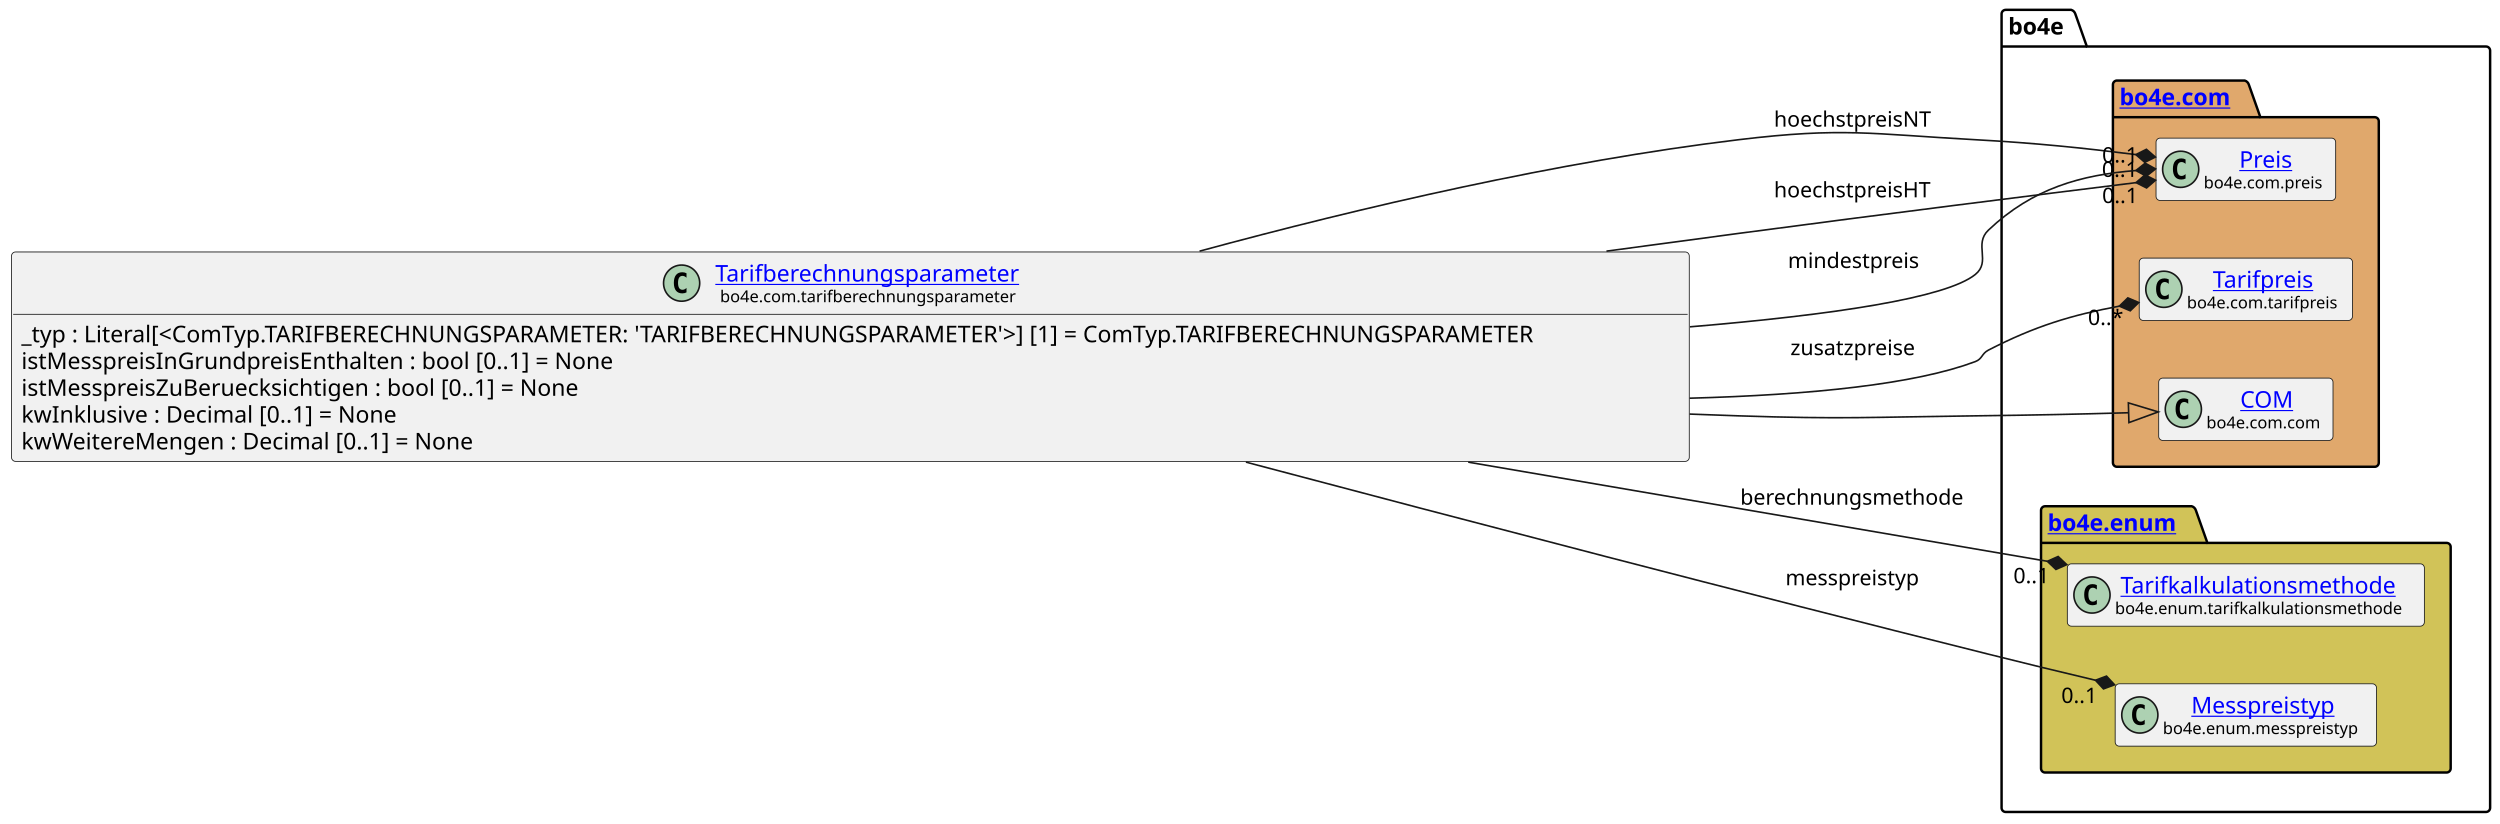
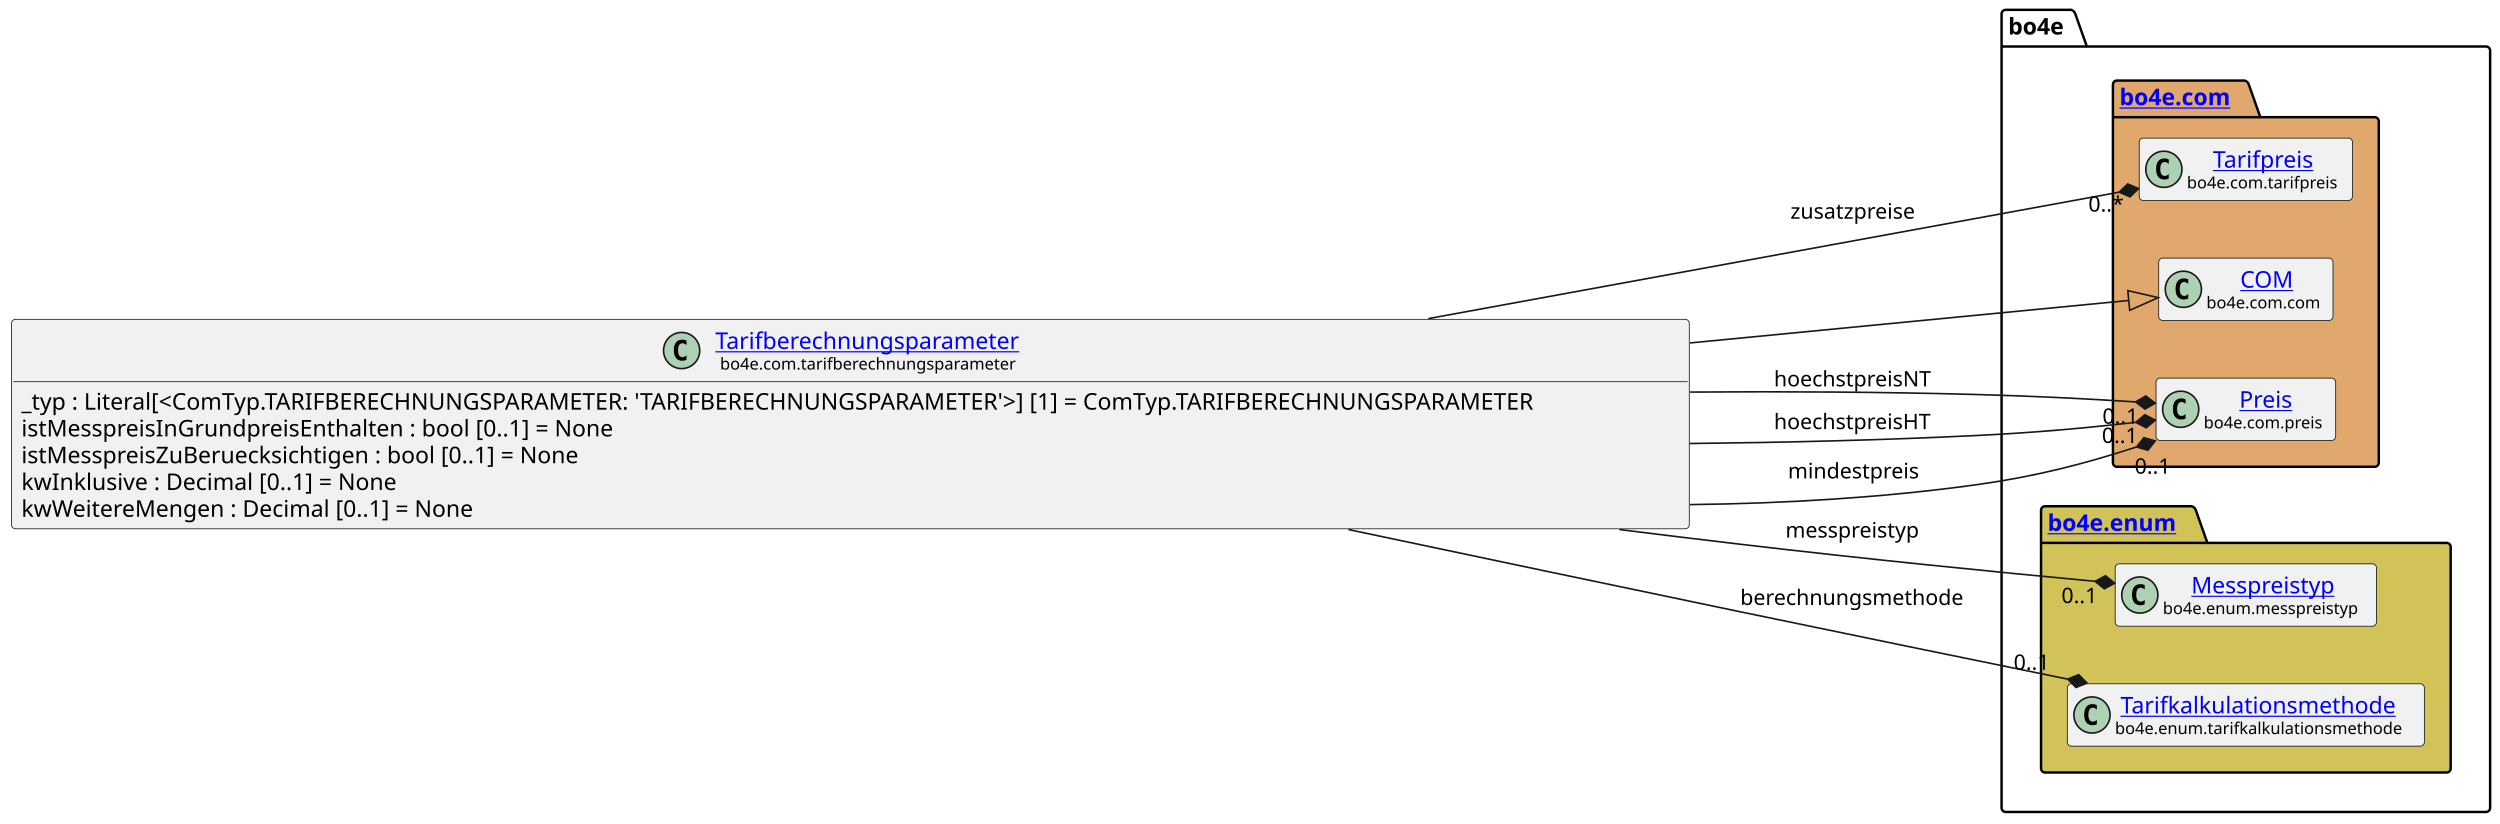
<svg xmlns="http://www.w3.org/2000/svg" xmlns:xlink="http://www.w3.org/1999/xlink" contentStyleType="text/css" data-diagram-type="CLASS" height="501px" preserveAspectRatio="none" style="width:1521px;height:501px;background:#FFFFFF;" version="1.1" viewBox="0 0 1521 501" width="1521px" zoomAndPan="magnify">
  <defs />
  <g>
    <g class="cluster" data-entity="bo4e" data-source-line="12" data-uid="ent0005" id="cluster_bo4e">
      <path d="M1220.26,6 L1260.136,6 A3.75,3.75 0 0 1 1262.636,8.5 L1269.636,28.297 L1512.49,28.297 A2.5,2.5 0 0 1 1514.99,30.797 L1514.99,491.5 A2.5,2.5 0 0 1 1512.49,494 L1220.26,494 A2.5,2.5 0 0 1 1217.76,491.5 L1217.76,8.5 A2.5,2.5 0 0 1 1220.26,6" fill="none" style="stroke:#000000;stroke-width:1.5;" />
      <line style="stroke:#000000;stroke-width:1.5;" x1="1217.76" x2="1269.636" y1="28.297" y2="28.297" />
      <text fill="#000000" font-family="sans-serif" font-size="14" font-weight="bold" lengthAdjust="spacing" textLength="38.876" x="1221.76" y="20.995">bo4e</text>
    </g>
    <g class="cluster" data-entity="com" data-source-line="11" data-uid="ent0003" id="cluster_com">
      <path d="M1288,49 L1365.699,49 A3.75,3.75 0 0 1 1368.199,51.5 L1375.199,71.297 L1444.75,71.297 A2.5,2.5 0 0 1 1447.25,73.797 L1447.25,281.5 A2.5,2.5 0 0 1 1444.75,284 L1288,284 A2.5,2.5 0 0 1 1285.5,281.5 L1285.5,51.5 A2.5,2.5 0 0 1 1288,49" fill="#E0A86C" style="stroke:#000000;stroke-width:1.5;" />
      <line style="stroke:#000000;stroke-width:1.5;" x1="1285.5" x2="1375.199" y1="71.297" y2="71.297" />
      <a href="file:////home/runner/work/BO4E-python/BO4E-python/docs/../.tox/docs/tmp/html/api/bo4e.com.html" target="_top" title="file:////home/runner/work/BO4E-python/BO4E-python/docs/../.tox/docs/tmp/html/api/bo4e.com.html" xlink:actuate="onRequest" xlink:href="file:////home/runner/work/BO4E-python/BO4E-python/docs/../.tox/docs/tmp/html/api/bo4e.com.html" xlink:show="new" xlink:title="file:////home/runner/work/BO4E-python/BO4E-python/docs/../.tox/docs/tmp/html/api/bo4e.com.html" xlink:type="simple">
        <text fill="#0000FF" font-family="sans-serif" font-size="14" font-weight="bold" lengthAdjust="spacing" text-decoration="underline" textLength="76.699" x="1289.5" y="63.995">bo4e.com</text>
      </a>
    </g>
    <g class="cluster" data-entity="enum" data-source-line="16" data-uid="ent0008" id="cluster_enum">
      <path d="M1244.26,308 L1333.471,308 A3.75,3.75 0 0 1 1335.971,310.5 L1342.971,330.297 L1488.49,330.297 A2.5,2.5 0 0 1 1490.99,332.797 L1490.99,467.5 A2.5,2.5 0 0 1 1488.49,470 L1244.26,470 A2.5,2.5 0 0 1 1241.76,467.5 L1241.76,310.5 A2.5,2.5 0 0 1 1244.26,308" fill="#D1C358" style="stroke:#000000;stroke-width:1.5;" />
      <line style="stroke:#000000;stroke-width:1.5;" x1="1241.76" x2="1342.971" y1="330.297" y2="330.297" />
      <a href="file:////home/runner/work/BO4E-python/BO4E-python/docs/../.tox/docs/tmp/html/api/bo4e.enum.html" target="_top" title="file:////home/runner/work/BO4E-python/BO4E-python/docs/../.tox/docs/tmp/html/api/bo4e.enum.html" xlink:actuate="onRequest" xlink:href="file:////home/runner/work/BO4E-python/BO4E-python/docs/../.tox/docs/tmp/html/api/bo4e.enum.html" xlink:show="new" xlink:title="file:////home/runner/work/BO4E-python/BO4E-python/docs/../.tox/docs/tmp/html/api/bo4e.enum.html" xlink:type="simple">
        <text fill="#0000FF" font-family="sans-serif" font-size="14" font-weight="bold" lengthAdjust="spacing" text-decoration="underline" textLength="88.211" x="1245.76" y="322.995">bo4e.enum</text>
      </a>
    </g>
-     <g class="entity" data-entity="Preis" data-source-line="12" data-uid="ent0004" id="entity_Preis">
-       <rect fill="#F1F1F1" height="37.938" rx="2.5" ry="2.5" style="stroke:#181818;stroke-width:0.5;" width="109.295" x="1311.73" y="84.03" />
-       <ellipse cx="1326.73" cy="102.999" fill="#ADD1B2" rx="11" ry="11" style="stroke:#181818;stroke-width:1;" />
-       <path d="M1329.699,108.639 Q1329.121,108.936 1328.48,109.077 Q1327.839,109.233 1327.136,109.233 Q1324.636,109.233 1323.308,107.593 Q1321.996,105.936 1321.996,102.811 Q1321.996,99.686 1323.308,98.03 Q1324.636,96.374 1327.136,96.374 Q1327.839,96.374 1328.48,96.53 Q1329.136,96.686 1329.699,96.983 L1329.699,99.702 Q1329.074,99.124 1328.48,98.858 Q1327.886,98.577 1327.261,98.577 Q1325.918,98.577 1325.23,99.655 Q1324.543,100.718 1324.543,102.811 Q1324.543,104.905 1325.23,105.983 Q1325.918,107.046 1327.261,107.046 Q1327.886,107.046 1328.48,106.78 Q1329.074,106.499 1329.699,105.921 L1329.699,108.639 Z " fill="#000000" />
+     <g class="entity" data-entity="Tarifpreis" data-source-line="12" data-uid="ent0004" id="entity_Tarifpreis">
+       <rect fill="#F1F1F1" height="37.938" rx="2.5" ry="2.5" style="stroke:#181818;stroke-width:0.5;" width="129.754" x="1301.5" y="84.03" />
+       <ellipse cx="1316.5" cy="102.999" fill="#ADD1B2" rx="11" ry="11" style="stroke:#181818;stroke-width:1;" />
+       <path d="M1319.469,108.639 Q1318.891,108.936 1318.25,109.077 Q1317.609,109.233 1316.906,109.233 Q1314.406,109.233 1313.078,107.593 Q1311.766,105.936 1311.766,102.811 Q1311.766,99.686 1313.078,98.03 Q1314.406,96.374 1316.906,96.374 Q1317.609,96.374 1318.25,96.53 Q1318.906,96.686 1319.469,96.983 L1319.469,99.702 Q1318.844,99.124 1318.25,98.858 Q1317.656,98.577 1317.031,98.577 Q1315.688,98.577 1315,99.655 Q1314.312,100.718 1314.312,102.811 Q1314.312,104.905 1315,105.983 Q1315.688,107.046 1317.031,107.046 Q1317.656,107.046 1318.25,106.78 Q1318.844,106.499 1319.469,105.921 L1319.469,108.639 Z " fill="#000000" />
+       <a href="file:////home/runner/work/BO4E-python/BO4E-python/docs/../.tox/docs/tmp/html/api/bo4e.com.html#bo4e.com.tarifpreis.Tarifpreis" target="_top" title="file:////home/runner/work/BO4E-python/BO4E-python/docs/../.tox/docs/tmp/html/api/bo4e.com.html#bo4e.com.tarifpreis.Tarifpreis" xlink:actuate="onRequest" xlink:href="file:////home/runner/work/BO4E-python/BO4E-python/docs/../.tox/docs/tmp/html/api/bo4e.com.html#bo4e.com.tarifpreis.Tarifpreis" xlink:show="new" xlink:title="file:////home/runner/work/BO4E-python/BO4E-python/docs/../.tox/docs/tmp/html/api/bo4e.com.html#bo4e.com.tarifpreis.Tarifpreis" xlink:type="simple">
+         <text fill="#0000FF" font-family="sans-serif" font-size="14" lengthAdjust="spacing" text-decoration="underline" textLength="66.144" x="1346.305" y="102.025">Tarifpreis</text>
+       </a>
+       <text fill="#000000" font-family="sans-serif" font-size="10" lengthAdjust="spacing" textLength="97.754" x="1330.5" y="114.609">bo4e.com.tarifpreis</text>
+     </g>
+     <g class="entity" data-entity="COM" data-source-line="13" data-uid="ent0006" id="entity_COM">
+       <rect fill="#F1F1F1" height="37.938" rx="2.5" ry="2.5" style="stroke:#181818;stroke-width:0.5;" width="106.053" x="1313.35" y="157.03" />
+       <ellipse cx="1328.35" cy="175.999" fill="#ADD1B2" rx="11" ry="11" style="stroke:#181818;stroke-width:1;" />
+       <path d="M1331.319,181.639 Q1330.741,181.936 1330.1,182.077 Q1329.459,182.233 1328.756,182.233 Q1326.256,182.233 1324.928,180.593 Q1323.616,178.936 1323.616,175.811 Q1323.616,172.686 1324.928,171.03 Q1326.256,169.374 1328.756,169.374 Q1329.459,169.374 1330.1,169.53 Q1330.756,169.686 1331.319,169.983 L1331.319,172.702 Q1330.694,172.124 1330.1,171.858 Q1329.506,171.577 1328.881,171.577 Q1327.537,171.577 1326.85,172.655 Q1326.162,173.718 1326.162,175.811 Q1326.162,177.905 1326.85,178.983 Q1327.537,180.046 1328.881,180.046 Q1329.506,180.046 1330.1,179.78 Q1330.694,179.499 1331.319,178.921 L1331.319,181.639 Z " fill="#000000" />
+       <a href="file:////home/runner/work/BO4E-python/BO4E-python/docs/../.tox/docs/tmp/html/api/bo4e.com.html#bo4e.com.com.COM" target="_top" title="file:////home/runner/work/BO4E-python/BO4E-python/docs/../.tox/docs/tmp/html/api/bo4e.com.html#bo4e.com.com.COM" xlink:actuate="onRequest" xlink:href="file:////home/runner/work/BO4E-python/BO4E-python/docs/../.tox/docs/tmp/html/api/bo4e.com.html#bo4e.com.com.COM" xlink:show="new" xlink:title="file:////home/runner/work/BO4E-python/BO4E-python/docs/../.tox/docs/tmp/html/api/bo4e.com.html#bo4e.com.com.COM" xlink:type="simple">
+         <text fill="#0000FF" font-family="sans-serif" font-size="14" lengthAdjust="spacing" text-decoration="underline" textLength="32.874" x="1362.939" y="175.025">COM</text>
+       </a>
+       <text fill="#000000" font-family="sans-serif" font-size="10" lengthAdjust="spacing" textLength="74.053" x="1342.35" y="187.609">bo4e.com.com</text>
+     </g>
+     <g class="entity" data-entity="Preis" data-source-line="14" data-uid="ent0007" id="entity_Preis">
+       <rect fill="#F1F1F1" height="37.938" rx="2.5" ry="2.5" style="stroke:#181818;stroke-width:0.5;" width="109.295" x="1311.73" y="230.03" />
+       <ellipse cx="1326.73" cy="248.999" fill="#ADD1B2" rx="11" ry="11" style="stroke:#181818;stroke-width:1;" />
+       <path d="M1329.699,254.639 Q1329.121,254.936 1328.48,255.077 Q1327.839,255.233 1327.136,255.233 Q1324.636,255.233 1323.308,253.593 Q1321.996,251.936 1321.996,248.811 Q1321.996,245.686 1323.308,244.03 Q1324.636,242.374 1327.136,242.374 Q1327.839,242.374 1328.48,242.53 Q1329.136,242.686 1329.699,242.983 L1329.699,245.702 Q1329.074,245.124 1328.48,244.858 Q1327.886,244.577 1327.261,244.577 Q1325.918,244.577 1325.23,245.655 Q1324.543,246.718 1324.543,248.811 Q1324.543,250.905 1325.23,251.983 Q1325.918,253.046 1327.261,253.046 Q1327.886,253.046 1328.48,252.78 Q1329.074,252.499 1329.699,251.921 L1329.699,254.639 Z " fill="#000000" />
      <a href="file:////home/runner/work/BO4E-python/BO4E-python/docs/../.tox/docs/tmp/html/api/bo4e.com.html#bo4e.com.preis.Preis" target="_top" title="file:////home/runner/work/BO4E-python/BO4E-python/docs/../.tox/docs/tmp/html/api/bo4e.com.html#bo4e.com.preis.Preis" xlink:actuate="onRequest" xlink:href="file:////home/runner/work/BO4E-python/BO4E-python/docs/../.tox/docs/tmp/html/api/bo4e.com.html#bo4e.com.preis.Preis" xlink:show="new" xlink:title="file:////home/runner/work/BO4E-python/BO4E-python/docs/../.tox/docs/tmp/html/api/bo4e.com.html#bo4e.com.preis.Preis" xlink:type="simple">
-         <text fill="#0000FF" font-family="sans-serif" font-size="14" lengthAdjust="spacing" text-decoration="underline" textLength="33.995" x="1362.38" y="102.025">Preis</text>
+         <text fill="#0000FF" font-family="sans-serif" font-size="14" lengthAdjust="spacing" text-decoration="underline" textLength="33.995" x="1362.38" y="248.025">Preis</text>
      </a>
-       <text fill="#000000" font-family="sans-serif" font-size="10" lengthAdjust="spacing" textLength="77.295" x="1340.73" y="114.609">bo4e.com.preis</text>
+       <text fill="#000000" font-family="sans-serif" font-size="10" lengthAdjust="spacing" textLength="77.295" x="1340.73" y="260.609">bo4e.com.preis</text>
    </g>
-     <g class="entity" data-entity="Tarifpreis" data-source-line="13" data-uid="ent0006" id="entity_Tarifpreis">
-       <rect fill="#F1F1F1" height="37.938" rx="2.5" ry="2.5" style="stroke:#181818;stroke-width:0.5;" width="129.754" x="1301.5" y="157.03" />
-       <ellipse cx="1316.5" cy="175.999" fill="#ADD1B2" rx="11" ry="11" style="stroke:#181818;stroke-width:1;" />
-       <path d="M1319.469,181.639 Q1318.891,181.936 1318.25,182.077 Q1317.609,182.233 1316.906,182.233 Q1314.406,182.233 1313.078,180.593 Q1311.766,178.936 1311.766,175.811 Q1311.766,172.686 1313.078,171.03 Q1314.406,169.374 1316.906,169.374 Q1317.609,169.374 1318.25,169.53 Q1318.906,169.686 1319.469,169.983 L1319.469,172.702 Q1318.844,172.124 1318.25,171.858 Q1317.656,171.577 1317.031,171.577 Q1315.688,171.577 1315,172.655 Q1314.312,173.718 1314.312,175.811 Q1314.312,177.905 1315,178.983 Q1315.688,180.046 1317.031,180.046 Q1317.656,180.046 1318.25,179.78 Q1318.844,179.499 1319.469,178.921 L1319.469,181.639 Z " fill="#000000" />
-       <a href="file:////home/runner/work/BO4E-python/BO4E-python/docs/../.tox/docs/tmp/html/api/bo4e.com.html#bo4e.com.tarifpreis.Tarifpreis" target="_top" title="file:////home/runner/work/BO4E-python/BO4E-python/docs/../.tox/docs/tmp/html/api/bo4e.com.html#bo4e.com.tarifpreis.Tarifpreis" xlink:actuate="onRequest" xlink:href="file:////home/runner/work/BO4E-python/BO4E-python/docs/../.tox/docs/tmp/html/api/bo4e.com.html#bo4e.com.tarifpreis.Tarifpreis" xlink:show="new" xlink:title="file:////home/runner/work/BO4E-python/BO4E-python/docs/../.tox/docs/tmp/html/api/bo4e.com.html#bo4e.com.tarifpreis.Tarifpreis" xlink:type="simple">
-         <text fill="#0000FF" font-family="sans-serif" font-size="14" lengthAdjust="spacing" text-decoration="underline" textLength="66.144" x="1346.305" y="175.025">Tarifpreis</text>
+     <g class="entity" data-entity="Messpreistyp" data-source-line="17" data-uid="ent0009" id="entity_Messpreistyp">
+       <rect fill="#F1F1F1" height="37.938" rx="2.5" ry="2.5" style="stroke:#181818;stroke-width:0.5;" width="159.007" x="1286.87" y="343.03" />
+       <ellipse cx="1301.87" cy="361.999" fill="#ADD1B2" rx="11" ry="11" style="stroke:#181818;stroke-width:1;" />
+       <path d="M1304.839,367.639 Q1304.261,367.936 1303.62,368.077 Q1302.979,368.233 1302.276,368.233 Q1299.776,368.233 1298.448,366.592 Q1297.136,364.936 1297.136,361.811 Q1297.136,358.686 1298.448,357.03 Q1299.776,355.374 1302.276,355.374 Q1302.979,355.374 1303.62,355.53 Q1304.276,355.686 1304.839,355.983 L1304.839,358.702 Q1304.214,358.124 1303.62,357.858 Q1303.026,357.577 1302.401,357.577 Q1301.057,357.577 1300.37,358.655 Q1299.682,359.717 1299.682,361.811 Q1299.682,363.905 1300.37,364.983 Q1301.057,366.046 1302.401,366.046 Q1303.026,366.046 1303.62,365.78 Q1304.214,365.499 1304.839,364.921 L1304.839,367.639 Z " fill="#000000" />
+       <a href="file:////home/runner/work/BO4E-python/BO4E-python/docs/../.tox/docs/tmp/html/api/bo4e.enum.html#bo4e.enum.messpreistyp.Messpreistyp" target="_top" title="file:////home/runner/work/BO4E-python/BO4E-python/docs/../.tox/docs/tmp/html/api/bo4e.enum.html#bo4e.enum.messpreistyp.Messpreistyp" xlink:actuate="onRequest" xlink:href="file:////home/runner/work/BO4E-python/BO4E-python/docs/../.tox/docs/tmp/html/api/bo4e.enum.html#bo4e.enum.messpreistyp.Messpreistyp" xlink:show="new" xlink:title="file:////home/runner/work/BO4E-python/BO4E-python/docs/../.tox/docs/tmp/html/api/bo4e.enum.html#bo4e.enum.messpreistyp.Messpreistyp" xlink:type="simple">
+         <text fill="#0000FF" font-family="sans-serif" font-size="14" lengthAdjust="spacing" text-decoration="underline" textLength="92.381" x="1333.183" y="361.025">Messpreistyp</text>
      </a>
-       <text fill="#000000" font-family="sans-serif" font-size="10" lengthAdjust="spacing" textLength="97.754" x="1330.5" y="187.609">bo4e.com.tarifpreis</text>
+       <text fill="#000000" font-family="sans-serif" font-size="10" lengthAdjust="spacing" textLength="127.007" x="1315.87" y="373.609">bo4e.enum.messpreistyp</text>
    </g>
-     <g class="entity" data-entity="COM" data-source-line="14" data-uid="ent0007" id="entity_COM">
-       <rect fill="#F1F1F1" height="37.938" rx="2.5" ry="2.5" style="stroke:#181818;stroke-width:0.5;" width="106.053" x="1313.35" y="230.03" />
-       <ellipse cx="1328.35" cy="248.999" fill="#ADD1B2" rx="11" ry="11" style="stroke:#181818;stroke-width:1;" />
-       <path d="M1331.319,254.639 Q1330.741,254.936 1330.1,255.077 Q1329.459,255.233 1328.756,255.233 Q1326.256,255.233 1324.928,253.593 Q1323.616,251.936 1323.616,248.811 Q1323.616,245.686 1324.928,244.03 Q1326.256,242.374 1328.756,242.374 Q1329.459,242.374 1330.1,242.53 Q1330.756,242.686 1331.319,242.983 L1331.319,245.702 Q1330.694,245.124 1330.1,244.858 Q1329.506,244.577 1328.881,244.577 Q1327.537,244.577 1326.85,245.655 Q1326.162,246.718 1326.162,248.811 Q1326.162,250.905 1326.85,251.983 Q1327.537,253.046 1328.881,253.046 Q1329.506,253.046 1330.1,252.78 Q1330.694,252.499 1331.319,251.921 L1331.319,254.639 Z " fill="#000000" />
-       <a href="file:////home/runner/work/BO4E-python/BO4E-python/docs/../.tox/docs/tmp/html/api/bo4e.com.html#bo4e.com.com.COM" target="_top" title="file:////home/runner/work/BO4E-python/BO4E-python/docs/../.tox/docs/tmp/html/api/bo4e.com.html#bo4e.com.com.COM" xlink:actuate="onRequest" xlink:href="file:////home/runner/work/BO4E-python/BO4E-python/docs/../.tox/docs/tmp/html/api/bo4e.com.html#bo4e.com.com.COM" xlink:show="new" xlink:title="file:////home/runner/work/BO4E-python/BO4E-python/docs/../.tox/docs/tmp/html/api/bo4e.com.html#bo4e.com.com.COM" xlink:type="simple">
-         <text fill="#0000FF" font-family="sans-serif" font-size="14" lengthAdjust="spacing" text-decoration="underline" textLength="32.874" x="1362.939" y="248.025">COM</text>
+     <g class="entity" data-entity="Tarifkalkulationsmethode" data-source-line="18" data-uid="ent0010" id="entity_Tarifkalkulationsmethode">
+       <rect fill="#F1F1F1" height="37.938" rx="2.5" ry="2.5" style="stroke:#181818;stroke-width:0.5;" width="217.234" x="1257.76" y="416.03" />
+       <ellipse cx="1272.76" cy="434.999" fill="#ADD1B2" rx="11" ry="11" style="stroke:#181818;stroke-width:1;" />
+       <path d="M1275.729,440.639 Q1275.151,440.936 1274.51,441.077 Q1273.869,441.233 1273.166,441.233 Q1270.666,441.233 1269.338,439.592 Q1268.026,437.936 1268.026,434.811 Q1268.026,431.686 1269.338,430.03 Q1270.666,428.374 1273.166,428.374 Q1273.869,428.374 1274.51,428.53 Q1275.166,428.686 1275.729,428.983 L1275.729,431.702 Q1275.104,431.124 1274.51,430.858 Q1273.916,430.577 1273.291,430.577 Q1271.947,430.577 1271.26,431.655 Q1270.572,432.717 1270.572,434.811 Q1270.572,436.905 1271.26,437.983 Q1271.947,439.046 1273.291,439.046 Q1273.916,439.046 1274.51,438.78 Q1275.104,438.499 1275.729,437.921 L1275.729,440.639 Z " fill="#000000" />
+       <a href="file:////home/runner/work/BO4E-python/BO4E-python/docs/../.tox/docs/tmp/html/api/bo4e.enum.html#bo4e.enum.tarifkalkulationsmethode.Tarifkalkulationsmethode" target="_top" title="file:////home/runner/work/BO4E-python/BO4E-python/docs/../.tox/docs/tmp/html/api/bo4e.enum.html#bo4e.enum.tarifkalkulationsmethode.Tarifkalkulationsmethode" xlink:actuate="onRequest" xlink:href="file:////home/runner/work/BO4E-python/BO4E-python/docs/../.tox/docs/tmp/html/api/bo4e.enum.html#bo4e.enum.tarifkalkulationsmethode.Tarifkalkulationsmethode" xlink:show="new" xlink:title="file:////home/runner/work/BO4E-python/BO4E-python/docs/../.tox/docs/tmp/html/api/bo4e.enum.html#bo4e.enum.tarifkalkulationsmethode.Tarifkalkulationsmethode" xlink:type="simple">
+         <text fill="#0000FF" font-family="sans-serif" font-size="14" lengthAdjust="spacing" text-decoration="underline" textLength="178.52" x="1290.117" y="434.025">Tarifkalkulationsmethode</text>
      </a>
-       <text fill="#000000" font-family="sans-serif" font-size="10" lengthAdjust="spacing" textLength="74.053" x="1342.35" y="260.609">bo4e.com.com</text>
-     </g>
-     <g class="entity" data-entity="Tarifkalkulationsmethode" data-source-line="17" data-uid="ent0009" id="entity_Tarifkalkulationsmethode">
-       <rect fill="#F1F1F1" height="37.938" rx="2.5" ry="2.5" style="stroke:#181818;stroke-width:0.5;" width="217.234" x="1257.76" y="343.03" />
-       <ellipse cx="1272.76" cy="361.999" fill="#ADD1B2" rx="11" ry="11" style="stroke:#181818;stroke-width:1;" />
-       <path d="M1275.729,367.639 Q1275.151,367.936 1274.51,368.077 Q1273.869,368.233 1273.166,368.233 Q1270.666,368.233 1269.338,366.592 Q1268.026,364.936 1268.026,361.811 Q1268.026,358.686 1269.338,357.03 Q1270.666,355.374 1273.166,355.374 Q1273.869,355.374 1274.51,355.53 Q1275.166,355.686 1275.729,355.983 L1275.729,358.702 Q1275.104,358.124 1274.51,357.858 Q1273.916,357.577 1273.291,357.577 Q1271.947,357.577 1271.26,358.655 Q1270.572,359.717 1270.572,361.811 Q1270.572,363.905 1271.26,364.983 Q1271.947,366.046 1273.291,366.046 Q1273.916,366.046 1274.51,365.78 Q1275.104,365.499 1275.729,364.921 L1275.729,367.639 Z " fill="#000000" />
-       <a href="file:////home/runner/work/BO4E-python/BO4E-python/docs/../.tox/docs/tmp/html/api/bo4e.enum.html#bo4e.enum.tarifkalkulationsmethode.Tarifkalkulationsmethode" target="_top" title="file:////home/runner/work/BO4E-python/BO4E-python/docs/../.tox/docs/tmp/html/api/bo4e.enum.html#bo4e.enum.tarifkalkulationsmethode.Tarifkalkulationsmethode" xlink:actuate="onRequest" xlink:href="file:////home/runner/work/BO4E-python/BO4E-python/docs/../.tox/docs/tmp/html/api/bo4e.enum.html#bo4e.enum.tarifkalkulationsmethode.Tarifkalkulationsmethode" xlink:show="new" xlink:title="file:////home/runner/work/BO4E-python/BO4E-python/docs/../.tox/docs/tmp/html/api/bo4e.enum.html#bo4e.enum.tarifkalkulationsmethode.Tarifkalkulationsmethode" xlink:type="simple">
-         <text fill="#0000FF" font-family="sans-serif" font-size="14" lengthAdjust="spacing" text-decoration="underline" textLength="178.52" x="1290.117" y="361.025">Tarifkalkulationsmethode</text>
-       </a>
-       <text fill="#000000" font-family="sans-serif" font-size="10" lengthAdjust="spacing" textLength="185.234" x="1286.76" y="373.609">bo4e.enum.tarifkalkulationsmethode</text>
-     </g>
-     <g class="entity" data-entity="Messpreistyp" data-source-line="18" data-uid="ent0010" id="entity_Messpreistyp">
-       <rect fill="#F1F1F1" height="37.938" rx="2.5" ry="2.5" style="stroke:#181818;stroke-width:0.5;" width="159.007" x="1286.87" y="416.03" />
-       <ellipse cx="1301.87" cy="434.999" fill="#ADD1B2" rx="11" ry="11" style="stroke:#181818;stroke-width:1;" />
-       <path d="M1304.839,440.639 Q1304.261,440.936 1303.62,441.077 Q1302.979,441.233 1302.276,441.233 Q1299.776,441.233 1298.448,439.592 Q1297.136,437.936 1297.136,434.811 Q1297.136,431.686 1298.448,430.03 Q1299.776,428.374 1302.276,428.374 Q1302.979,428.374 1303.62,428.53 Q1304.276,428.686 1304.839,428.983 L1304.839,431.702 Q1304.214,431.124 1303.62,430.858 Q1303.026,430.577 1302.401,430.577 Q1301.057,430.577 1300.37,431.655 Q1299.682,432.717 1299.682,434.811 Q1299.682,436.905 1300.37,437.983 Q1301.057,439.046 1302.401,439.046 Q1303.026,439.046 1303.62,438.78 Q1304.214,438.499 1304.839,437.921 L1304.839,440.639 Z " fill="#000000" />
-       <a href="file:////home/runner/work/BO4E-python/BO4E-python/docs/../.tox/docs/tmp/html/api/bo4e.enum.html#bo4e.enum.messpreistyp.Messpreistyp" target="_top" title="file:////home/runner/work/BO4E-python/BO4E-python/docs/../.tox/docs/tmp/html/api/bo4e.enum.html#bo4e.enum.messpreistyp.Messpreistyp" xlink:actuate="onRequest" xlink:href="file:////home/runner/work/BO4E-python/BO4E-python/docs/../.tox/docs/tmp/html/api/bo4e.enum.html#bo4e.enum.messpreistyp.Messpreistyp" xlink:show="new" xlink:title="file:////home/runner/work/BO4E-python/BO4E-python/docs/../.tox/docs/tmp/html/api/bo4e.enum.html#bo4e.enum.messpreistyp.Messpreistyp" xlink:type="simple">
-         <text fill="#0000FF" font-family="sans-serif" font-size="14" lengthAdjust="spacing" text-decoration="underline" textLength="92.381" x="1333.183" y="434.025">Messpreistyp</text>
-       </a>
-       <text fill="#000000" font-family="sans-serif" font-size="10" lengthAdjust="spacing" textLength="127.007" x="1315.87" y="446.609">bo4e.enum.messpreistyp</text>
+       <text fill="#000000" font-family="sans-serif" font-size="10" lengthAdjust="spacing" textLength="185.234" x="1286.76" y="446.609">bo4e.enum.tarifkalkulationsmethode</text>
    </g>
    <g class="entity" data-entity="Tarifberechnungsparameter" data-source-line="3" data-uid="ent0002" id="entity_Tarifberechnungsparameter">
-       <rect fill="#F1F1F1" height="127.422" rx="2.5" ry="2.5" style="stroke:#181818;stroke-width:0.5;" width="1020.759" x="7" y="153.29" />
-       <ellipse cx="414.702" cy="172.259" fill="#ADD1B2" rx="11" ry="11" style="stroke:#181818;stroke-width:1;" />
-       <path d="M417.671,177.899 Q417.093,178.196 416.452,178.337 Q415.812,178.493 415.108,178.493 Q412.608,178.493 411.28,176.852 Q409.968,175.196 409.968,172.071 Q409.968,168.946 411.28,167.29 Q412.608,165.634 415.108,165.634 Q415.812,165.634 416.452,165.79 Q417.108,165.946 417.671,166.243 L417.671,168.962 Q417.046,168.384 416.452,168.118 Q415.858,167.837 415.233,167.837 Q413.89,167.837 413.202,168.915 Q412.515,169.977 412.515,172.071 Q412.515,174.165 413.202,175.243 Q413.89,176.306 415.233,176.306 Q415.858,176.306 416.452,176.04 Q417.046,175.759 417.671,175.181 L417.671,177.899 Z " fill="#000000" />
+       <rect fill="#F1F1F1" height="127.422" rx="2.5" ry="2.5" style="stroke:#181818;stroke-width:0.5;" width="1020.759" x="7" y="194.29" />
+       <ellipse cx="414.702" cy="213.259" fill="#ADD1B2" rx="11" ry="11" style="stroke:#181818;stroke-width:1;" />
+       <path d="M417.671,218.899 Q417.093,219.196 416.452,219.337 Q415.812,219.493 415.108,219.493 Q412.608,219.493 411.28,217.852 Q409.968,216.196 409.968,213.071 Q409.968,209.946 411.28,208.29 Q412.608,206.634 415.108,206.634 Q415.812,206.634 416.452,206.79 Q417.108,206.946 417.671,207.243 L417.671,209.962 Q417.046,209.384 416.452,209.118 Q415.858,208.837 415.233,208.837 Q413.89,208.837 413.202,209.915 Q412.515,210.977 412.515,213.071 Q412.515,215.165 413.202,216.243 Q413.89,217.306 415.233,217.306 Q415.858,217.306 416.452,217.04 Q417.046,216.759 417.671,216.181 L417.671,218.899 Z " fill="#000000" />
      <a href="file:////home/runner/work/BO4E-python/BO4E-python/docs/../.tox/docs/tmp/html/api/bo4e.com.html#bo4e.com.tarifberechnungsparameter.Tarifberechnungsparameter" target="_top" title="file:////home/runner/work/BO4E-python/BO4E-python/docs/../.tox/docs/tmp/html/api/bo4e.com.html#bo4e.com.tarifberechnungsparameter.Tarifberechnungsparameter" xlink:actuate="onRequest" xlink:href="file:////home/runner/work/BO4E-python/BO4E-python/docs/../.tox/docs/tmp/html/api/bo4e.com.html#bo4e.com.tarifberechnungsparameter.Tarifberechnungsparameter" xlink:show="new" xlink:title="file:////home/runner/work/BO4E-python/BO4E-python/docs/../.tox/docs/tmp/html/api/bo4e.com.html#bo4e.com.tarifberechnungsparameter.Tarifberechnungsparameter" xlink:type="simple">
-         <text fill="#0000FF" font-family="sans-serif" font-size="14" lengthAdjust="spacing" text-decoration="underline" textLength="196.855" x="435.202" y="171.285">Tarifberechnungsparameter</text>
+         <text fill="#0000FF" font-family="sans-serif" font-size="14" lengthAdjust="spacing" text-decoration="underline" textLength="196.855" x="435.202" y="212.285">Tarifberechnungsparameter</text>
      </a>
-       <text fill="#000000" font-family="sans-serif" font-size="10" lengthAdjust="spacing" textLength="191.118" x="438.07" y="183.869">bo4e.com.tarifberechnungsparameter</text>
-       <line style="stroke:#181818;stroke-width:0.5;" x1="8" x2="1026.759" y1="191.227" y2="191.227" />
-       <text fill="#000000" font-family="sans-serif" font-size="14" lengthAdjust="spacing" textLength="1008.759" x="13" y="208.223">_typ : Literal[&lt;ComTyp.TARIFBERECHNUNGSPARAMETER: 'TARIFBERECHNUNGSPARAMETER'&gt;] [1] = ComTyp.TARIFBERECHNUNGSPARAMETER</text>
-       <text fill="#000000" font-family="sans-serif" font-size="14" lengthAdjust="spacing" textLength="387.365" x="13" y="224.519">istMesspreisInGrundpreisEnthalten : bool [0..1] = None</text>
-       <text fill="#000000" font-family="sans-serif" font-size="14" lengthAdjust="spacing" textLength="368.396" x="13" y="240.816">istMesspreisZuBeruecksichtigen : bool [0..1] = None</text>
-       <text fill="#000000" font-family="sans-serif" font-size="14" lengthAdjust="spacing" textLength="251.46" x="13" y="257.113">kwInklusive : Decimal [0..1] = None</text>
-       <text fill="#000000" font-family="sans-serif" font-size="14" lengthAdjust="spacing" textLength="300.262" x="13" y="273.41">kwWeitereMengen : Decimal [0..1] = None</text>
+       <text fill="#000000" font-family="sans-serif" font-size="10" lengthAdjust="spacing" textLength="191.118" x="438.07" y="224.869">bo4e.com.tarifberechnungsparameter</text>
+       <line style="stroke:#181818;stroke-width:0.5;" x1="8" x2="1026.759" y1="232.227" y2="232.227" />
+       <text fill="#000000" font-family="sans-serif" font-size="14" lengthAdjust="spacing" textLength="1008.759" x="13" y="249.223">_typ : Literal[&lt;ComTyp.TARIFBERECHNUNGSPARAMETER: 'TARIFBERECHNUNGSPARAMETER'&gt;] [1] = ComTyp.TARIFBERECHNUNGSPARAMETER</text>
+       <text fill="#000000" font-family="sans-serif" font-size="14" lengthAdjust="spacing" textLength="387.365" x="13" y="265.519">istMesspreisInGrundpreisEnthalten : bool [0..1] = None</text>
+       <text fill="#000000" font-family="sans-serif" font-size="14" lengthAdjust="spacing" textLength="368.396" x="13" y="281.816">istMesspreisZuBeruecksichtigen : bool [0..1] = None</text>
+       <text fill="#000000" font-family="sans-serif" font-size="14" lengthAdjust="spacing" textLength="251.46" x="13" y="298.113">kwInklusive : Decimal [0..1] = None</text>
+       <text fill="#000000" font-family="sans-serif" font-size="14" lengthAdjust="spacing" textLength="300.262" x="13" y="314.41">kwWeitereMengen : Decimal [0..1] = None</text>
    </g>
    <g class="link" data-entity-1="Tarifberechnungsparameter" data-entity-2="COM" data-source-line="21" data-uid="lnk11" id="link_Tarifberechnungsparameter_COM">
-       <path codeLine="21" d="M1027.94,251.92 C1037.96,252.31 1047.91,252.67 1057.76,253 C1121.72,255.13 1137.76,253.78 1201.76,253 C1238.98,252.55 1262.957,252.02 1295.067,251.11" fill="none" id="Tarifberechnungsparameter-to-COM" style="stroke:#181818;stroke-width:1;" />
-       <polygon fill="none" points="1313.06,250.6,1294.897,245.112,1295.237,257.108,1313.06,250.6" style="stroke:#181818;stroke-width:1;" />
+       <path codeLine="21" d="M1028.19,208.64 C1144.68,197.37 1234.154,188.703 1295.144,182.803" fill="none" id="Tarifberechnungsparameter-to-COM" style="stroke:#181818;stroke-width:1;" />
+       <polygon fill="none" points="1313.06,181.07,1294.566,176.831,1295.721,188.775,1313.06,181.07" style="stroke:#181818;stroke-width:1;" />
    </g>
    <g class="link" data-entity-1="Tarifberechnungsparameter" data-entity-2="Tarifkalkulationsmethode" data-source-line="22" data-uid="lnk12" id="link_Tarifberechnungsparameter_Tarifkalkulationsmethode">
-       <path codeLine="22" d="M893.27,281.18 C1025.85,303.88 1153.042,325.644 1245.592,341.494" fill="none" id="Tarifberechnungsparameter-to-Tarifkalkulationsmethode" style="stroke:#181818;stroke-width:1;" />
-       <polygon fill="#181818" points="1257.42,343.52,1252.181,338.565,1245.592,341.494,1250.831,346.45,1257.42,343.52" style="stroke:#181818;stroke-width:1;" />
-       <text fill="#000000" font-family="sans-serif" font-size="13" lengthAdjust="spacing" textLength="142.924" x="1058.76" y="307.067">berechnungsmethode</text>
-       <text fill="#000000" font-family="sans-serif" font-size="13" lengthAdjust="spacing" textLength="24.807" x="1224.944" y="354.82">0..1</text>
+       <path codeLine="22" d="M820.35,322.17 C897.71,338.52 980.8,355.99 1057.76,372 C1128.74,386.77 1197.241,400.805 1257.971,413.175" fill="none" id="Tarifberechnungsparameter-to-Tarifkalkulationsmethode" style="stroke:#181818;stroke-width:1;" />
+       <polygon fill="#181818" points="1269.73,415.57,1264.649,410.453,1257.971,413.175,1263.052,418.292,1269.73,415.57" style="stroke:#181818;stroke-width:1;" />
+       <text fill="#000000" font-family="sans-serif" font-size="13" lengthAdjust="spacing" textLength="142.924" x="1058.76" y="368.067">berechnungsmethode</text>
+       <text fill="#000000" font-family="sans-serif" font-size="13" lengthAdjust="spacing" textLength="24.807" x="1225.096" y="407.516">0..1</text>
    </g>
    <g class="link" data-entity-1="Tarifberechnungsparameter" data-entity-2="Messpreistyp" data-source-line="23" data-uid="lnk13" id="link_Tarifberechnungsparameter_Messpreistyp">
-       <path codeLine="23" d="M758.01,281.16 C890.92,316.39 1059.29,360.42 1209.76,398 C1234.68,404.22 1250.234,408.009 1274.844,413.849" fill="none" id="Tarifberechnungsparameter-to-Messpreistyp" style="stroke:#181818;stroke-width:1;" />
-       <polygon fill="#181818" points="1286.52,416.62,1281.606,411.343,1274.844,413.849,1279.759,419.127,1286.52,416.62" style="stroke:#181818;stroke-width:1;" />
-       <text fill="#000000" font-family="sans-serif" font-size="13" lengthAdjust="spacing" textLength="87.23" x="1086.26" y="356.067">messpreistyp</text>
-       <text fill="#000000" font-family="sans-serif" font-size="13" lengthAdjust="spacing" textLength="24.807" x="1254.089" y="427.69">0..1</text>
+       <path codeLine="23" d="M985.3,322.19 C1009.79,325.25 1034.06,328.2 1057.76,331 C1135.45,340.17 1212.443,347.824 1274.643,353.684" fill="none" id="Tarifberechnungsparameter-to-Messpreistyp" style="stroke:#181818;stroke-width:1;" />
+       <polygon fill="#181818" points="1286.59,354.81,1280.992,350.265,1274.643,353.684,1280.241,358.23,1286.59,354.81" style="stroke:#181818;stroke-width:1;" />
+       <text fill="#000000" font-family="sans-serif" font-size="13" lengthAdjust="spacing" textLength="87.23" x="1086.26" y="327.067">messpreistyp</text>
+       <text fill="#000000" font-family="sans-serif" font-size="13" lengthAdjust="spacing" textLength="24.807" x="1254.166" y="366.912">0..1</text>
    </g>
    <g class="link" data-entity-1="Tarifberechnungsparameter" data-entity-2="Preis" data-source-line="24" data-uid="lnk14" id="link_Tarifberechnungsparameter_Preis">
-       <path codeLine="24" d="M729.81,152.8 C828.45,126.08 948.05,98.23 1057.76,85 C1121.3,77.34 1137.85,81.5 1201.76,85 C1238.43,87.01 1267.604,90.04 1299.424,94.05" fill="none" id="Tarifberechnungsparameter-to-Preis" style="stroke:#181818;stroke-width:1;" />
-       <polygon fill="#181818" points="1311.33,95.55,1305.877,90.831,1299.424,94.05,1304.877,98.768,1311.33,95.55" style="stroke:#181818;stroke-width:1;" />
-       <text fill="#000000" font-family="sans-serif" font-size="13" lengthAdjust="spacing" textLength="101.093" x="1079.26" y="77.067">hoechstpreisNT</text>
-       <text fill="#000000" font-family="sans-serif" font-size="13" lengthAdjust="spacing" textLength="24.807" x="1278.791" y="107.632">0..1</text>
+       <path codeLine="24" d="M1028.23,238.54 C1086.75,238.1 1145.55,238.46 1201.76,240 C1238.3,241 1267.404,242.518 1299.264,244.518" fill="none" id="Tarifberechnungsparameter-to-Preis" style="stroke:#181818;stroke-width:1;" />
+       <polygon fill="#181818" points="1311.24,245.27,1305.502,240.902,1299.264,244.518,1305.001,248.886,1311.24,245.27" style="stroke:#181818;stroke-width:1;" />
+       <text fill="#000000" font-family="sans-serif" font-size="13" lengthAdjust="spacing" textLength="101.093" x="1079.26" y="235.067">hoechstpreisNT</text>
+       <text fill="#000000" font-family="sans-serif" font-size="13" lengthAdjust="spacing" textLength="24.807" x="1279.107" y="257.805">0..1</text>
    </g>
    <g class="link" data-entity-1="Tarifberechnungsparameter" data-entity-2="Preis" data-source-line="25" data-uid="lnk15" id="link_Tarifberechnungsparameter_Preis">
-       <path codeLine="25" d="M977.37,152.79 C1004.56,149.11 1031.52,145.49 1057.76,142 C1146.61,130.19 1238.101,118.725 1299.541,111.115" fill="none" id="Tarifberechnungsparameter-to-Preis-1" style="stroke:#181818;stroke-width:1;" />
-       <polygon fill="#181818" points="1311.45,109.64,1305.004,106.408,1299.541,111.115,1305.987,114.347,1311.45,109.64" style="stroke:#181818;stroke-width:1;" />
-       <text fill="#000000" font-family="sans-serif" font-size="13" lengthAdjust="spacing" textLength="101.144" x="1079.26" y="120.067">hoechstpreisHT</text>
-       <text fill="#000000" font-family="sans-serif" font-size="13" lengthAdjust="spacing" textLength="24.807" x="1278.927" y="123.527">0..1</text>
+       <path codeLine="25" d="M1027.89,269.83 C1086.54,269.23 1145.47,267.75 1201.76,265 C1238.39,263.21 1267.545,260.527 1299.385,256.957" fill="none" id="Tarifberechnungsparameter-to-Preis-1" style="stroke:#181818;stroke-width:1;" />
+       <polygon fill="#181818" points="1311.31,255.62,1304.902,252.314,1299.385,256.957,1305.793,260.264,1311.31,255.62" style="stroke:#181818;stroke-width:1;" />
+       <text fill="#000000" font-family="sans-serif" font-size="13" lengthAdjust="spacing" textLength="101.144" x="1079.26" y="261.067">hoechstpreisHT</text>
+       <text fill="#000000" font-family="sans-serif" font-size="13" lengthAdjust="spacing" textLength="24.807" x="1278.769" y="269.505">0..1</text>
    </g>
    <g class="link" data-entity-1="Tarifberechnungsparameter" data-entity-2="Preis" data-source-line="26" data-uid="lnk16" id="link_Tarifberechnungsparameter_Preis">
-       <path codeLine="26" d="M1028.17,198.84 C1115.44,191.54 1183.98,181.31 1201.76,167 C1211.51,159.15 1200.67,148.6 1209.76,140 C1236.78,114.42 1266.19,106.454 1299.48,103.744" fill="none" id="Tarifberechnungsparameter-to-Preis-2" style="stroke:#181818;stroke-width:1;" />
-       <polygon fill="#181818" points="1311.44,102.77,1305.135,99.27,1299.48,103.744,1305.784,107.244,1311.44,102.77" style="stroke:#181818;stroke-width:1;" />
-       <text fill="#000000" font-family="sans-serif" font-size="13" lengthAdjust="spacing" textLength="84.614" x="1087.76" y="163.067">mindestpreis</text>
-       <text fill="#000000" font-family="sans-serif" font-size="13" lengthAdjust="spacing" textLength="24.807" x="1278.915" y="98.855">0..1</text>
+       <path codeLine="26" d="M1028.19,307 C1086.85,306.3 1145.7,302.73 1201.76,295 C1239.03,289.86 1268.341,282.12 1299.841,271.94" fill="none" id="Tarifberechnungsparameter-to-Preis-2" style="stroke:#181818;stroke-width:1;" />
+       <polygon fill="#181818" points="1311.26,268.25,1304.321,266.289,1299.841,271.94,1306.781,273.901,1311.26,268.25" style="stroke:#181818;stroke-width:1;" />
+       <text fill="#000000" font-family="sans-serif" font-size="13" lengthAdjust="spacing" textLength="84.614" x="1087.76" y="291.067">mindestpreis</text>
+       <text fill="#000000" font-family="sans-serif" font-size="13" lengthAdjust="spacing" textLength="24.807" x="1298.713" y="288.195">0..1</text>
    </g>
    <g class="link" data-entity-1="Tarifberechnungsparameter" data-entity-2="Tarifpreis" data-source-line="27" data-uid="lnk17" id="link_Tarifberechnungsparameter_Tarifpreis">
-       <path codeLine="27" d="M1027.93,242.27 C1101.69,240.27 1165.04,233.8 1201.76,220 C1206.18,218.34 1205.56,215.17 1209.76,213 C1238.02,198.43 1260.334,191.693 1289.414,186.263" fill="none" id="Tarifberechnungsparameter-to-Tarifpreis" style="stroke:#181818;stroke-width:1;" />
-       <polygon fill="#181818" points="1301.21,184.06,1294.578,181.229,1289.414,186.263,1296.046,189.093,1301.21,184.06" style="stroke:#181818;stroke-width:1;" />
-       <text fill="#000000" font-family="sans-serif" font-size="13" lengthAdjust="spacing" textLength="81.701" x="1089.26" y="216.067">zusatzpreise</text>
-       <text fill="#000000" font-family="sans-serif" font-size="13" lengthAdjust="spacing" textLength="23.036" x="1270.306" y="197.738">0..*</text>
+       <path codeLine="27" d="M869,193.84 C1031.47,164.1 1196.896,133.83 1289.306,116.92" fill="none" id="Tarifberechnungsparameter-to-Tarifpreis" style="stroke:#181818;stroke-width:1;" />
+       <polygon fill="#181818" points="1301.11,114.76,1294.488,111.905,1289.306,116.92,1295.928,119.775,1301.11,114.76" style="stroke:#181818;stroke-width:1;" />
+       <text fill="#000000" font-family="sans-serif" font-size="13" lengthAdjust="spacing" textLength="81.701" x="1089.26" y="133.067">zusatzpreise</text>
+       <text fill="#000000" font-family="sans-serif" font-size="13" lengthAdjust="spacing" textLength="23.036" x="1270.555" y="128.73">0..*</text>
    </g>
  </g>
</svg>
